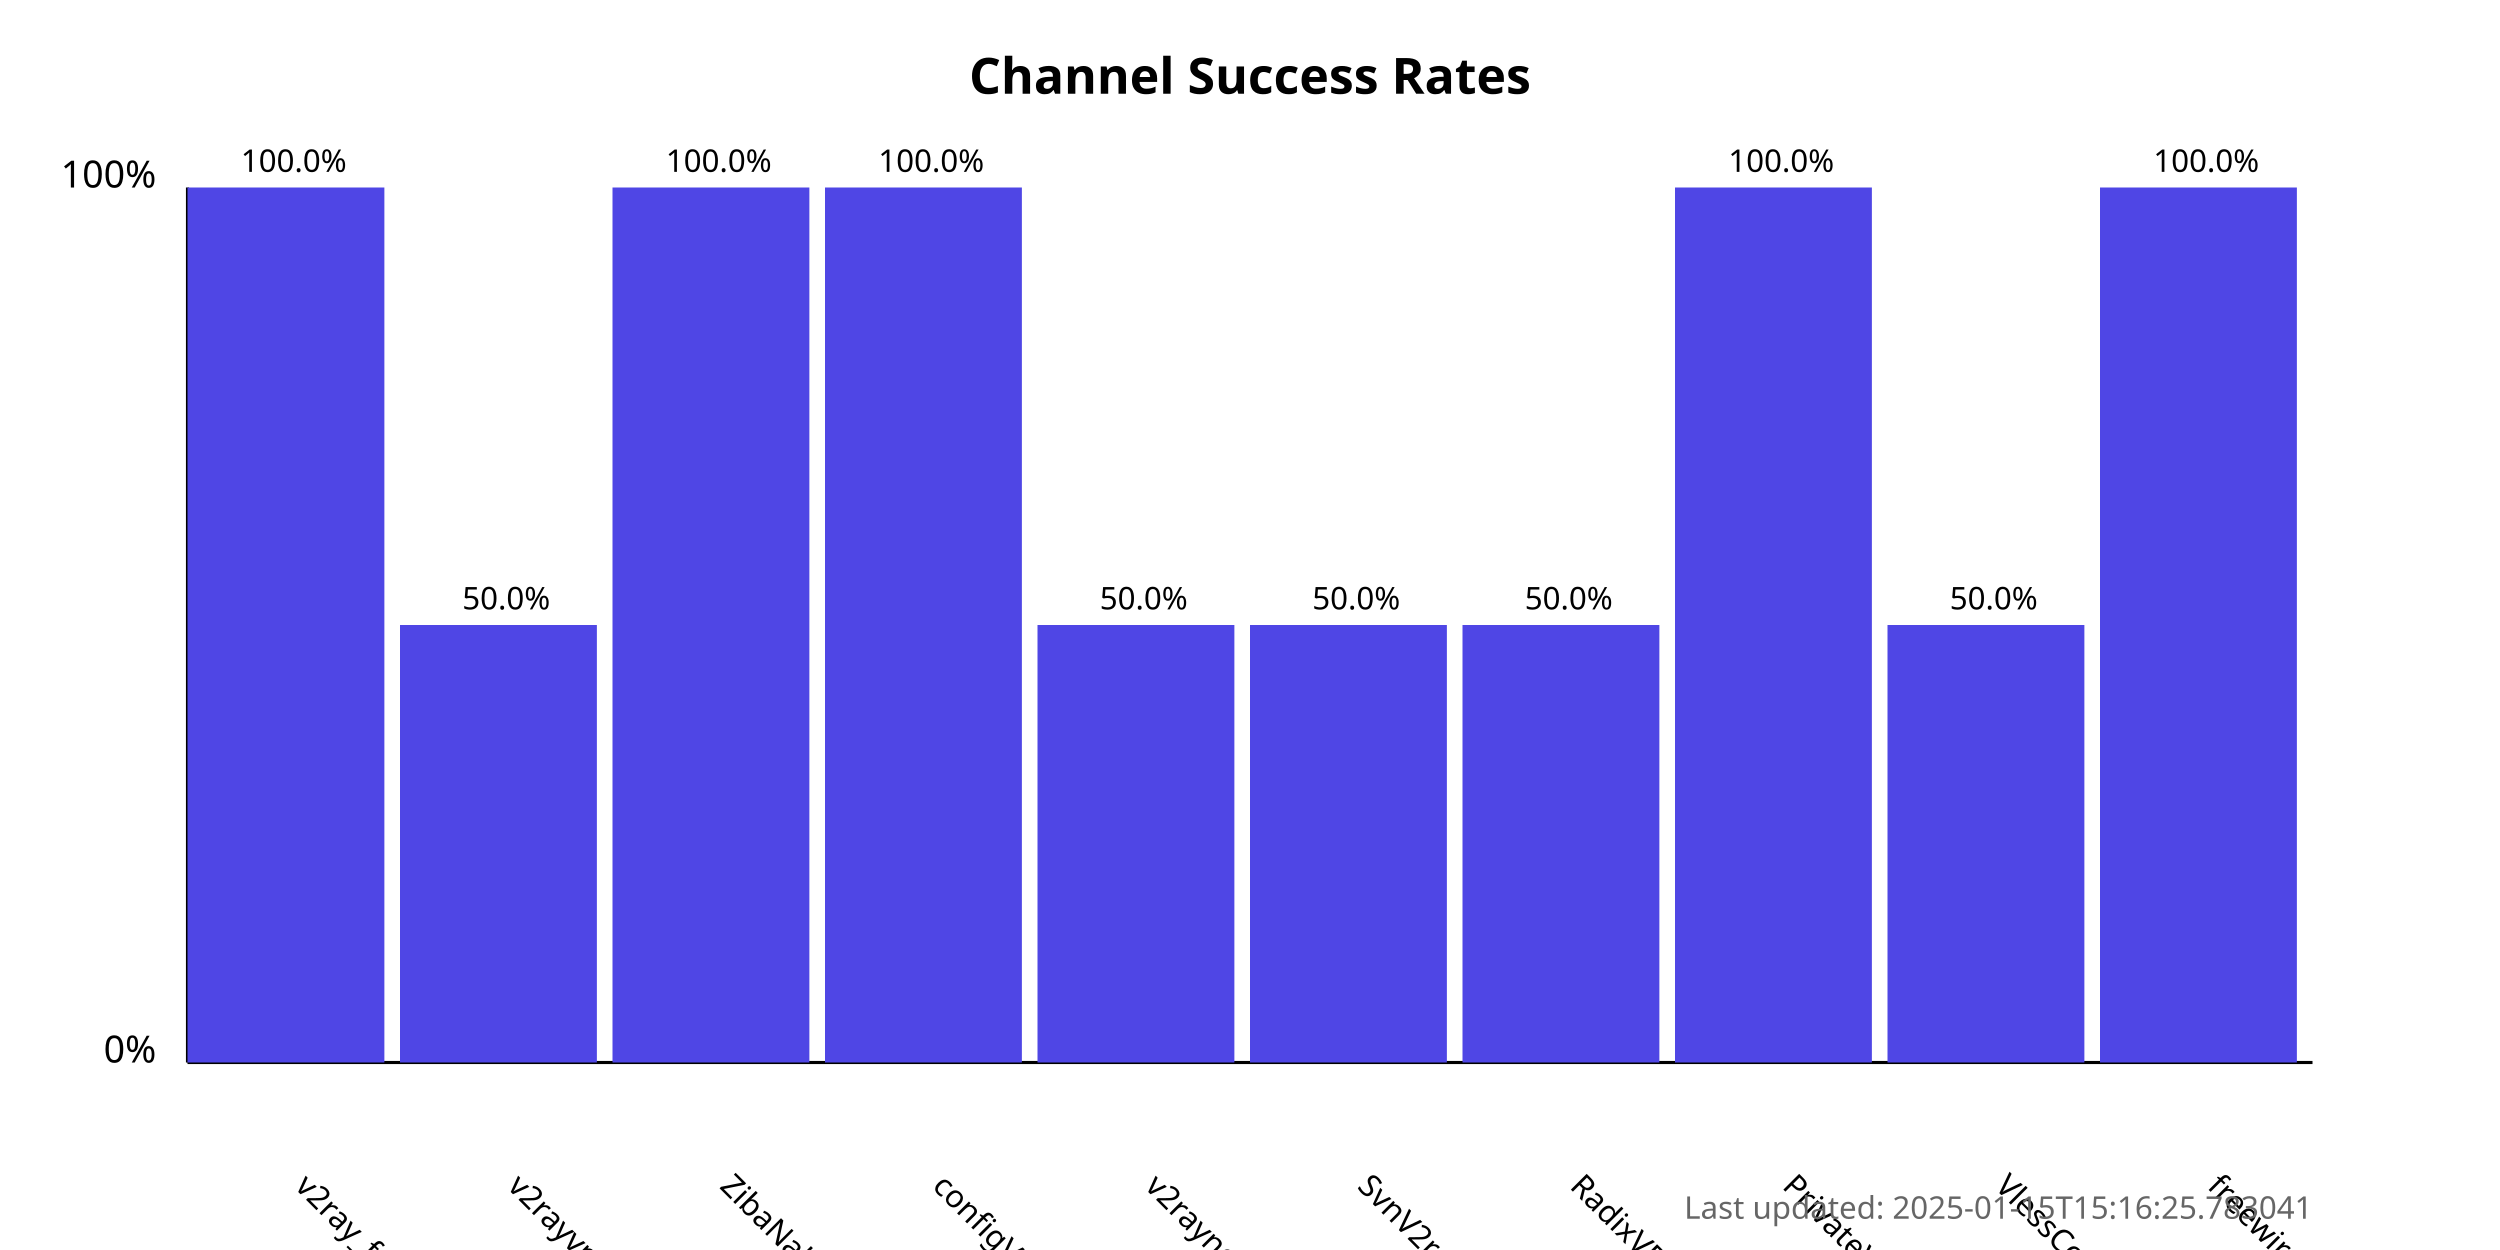
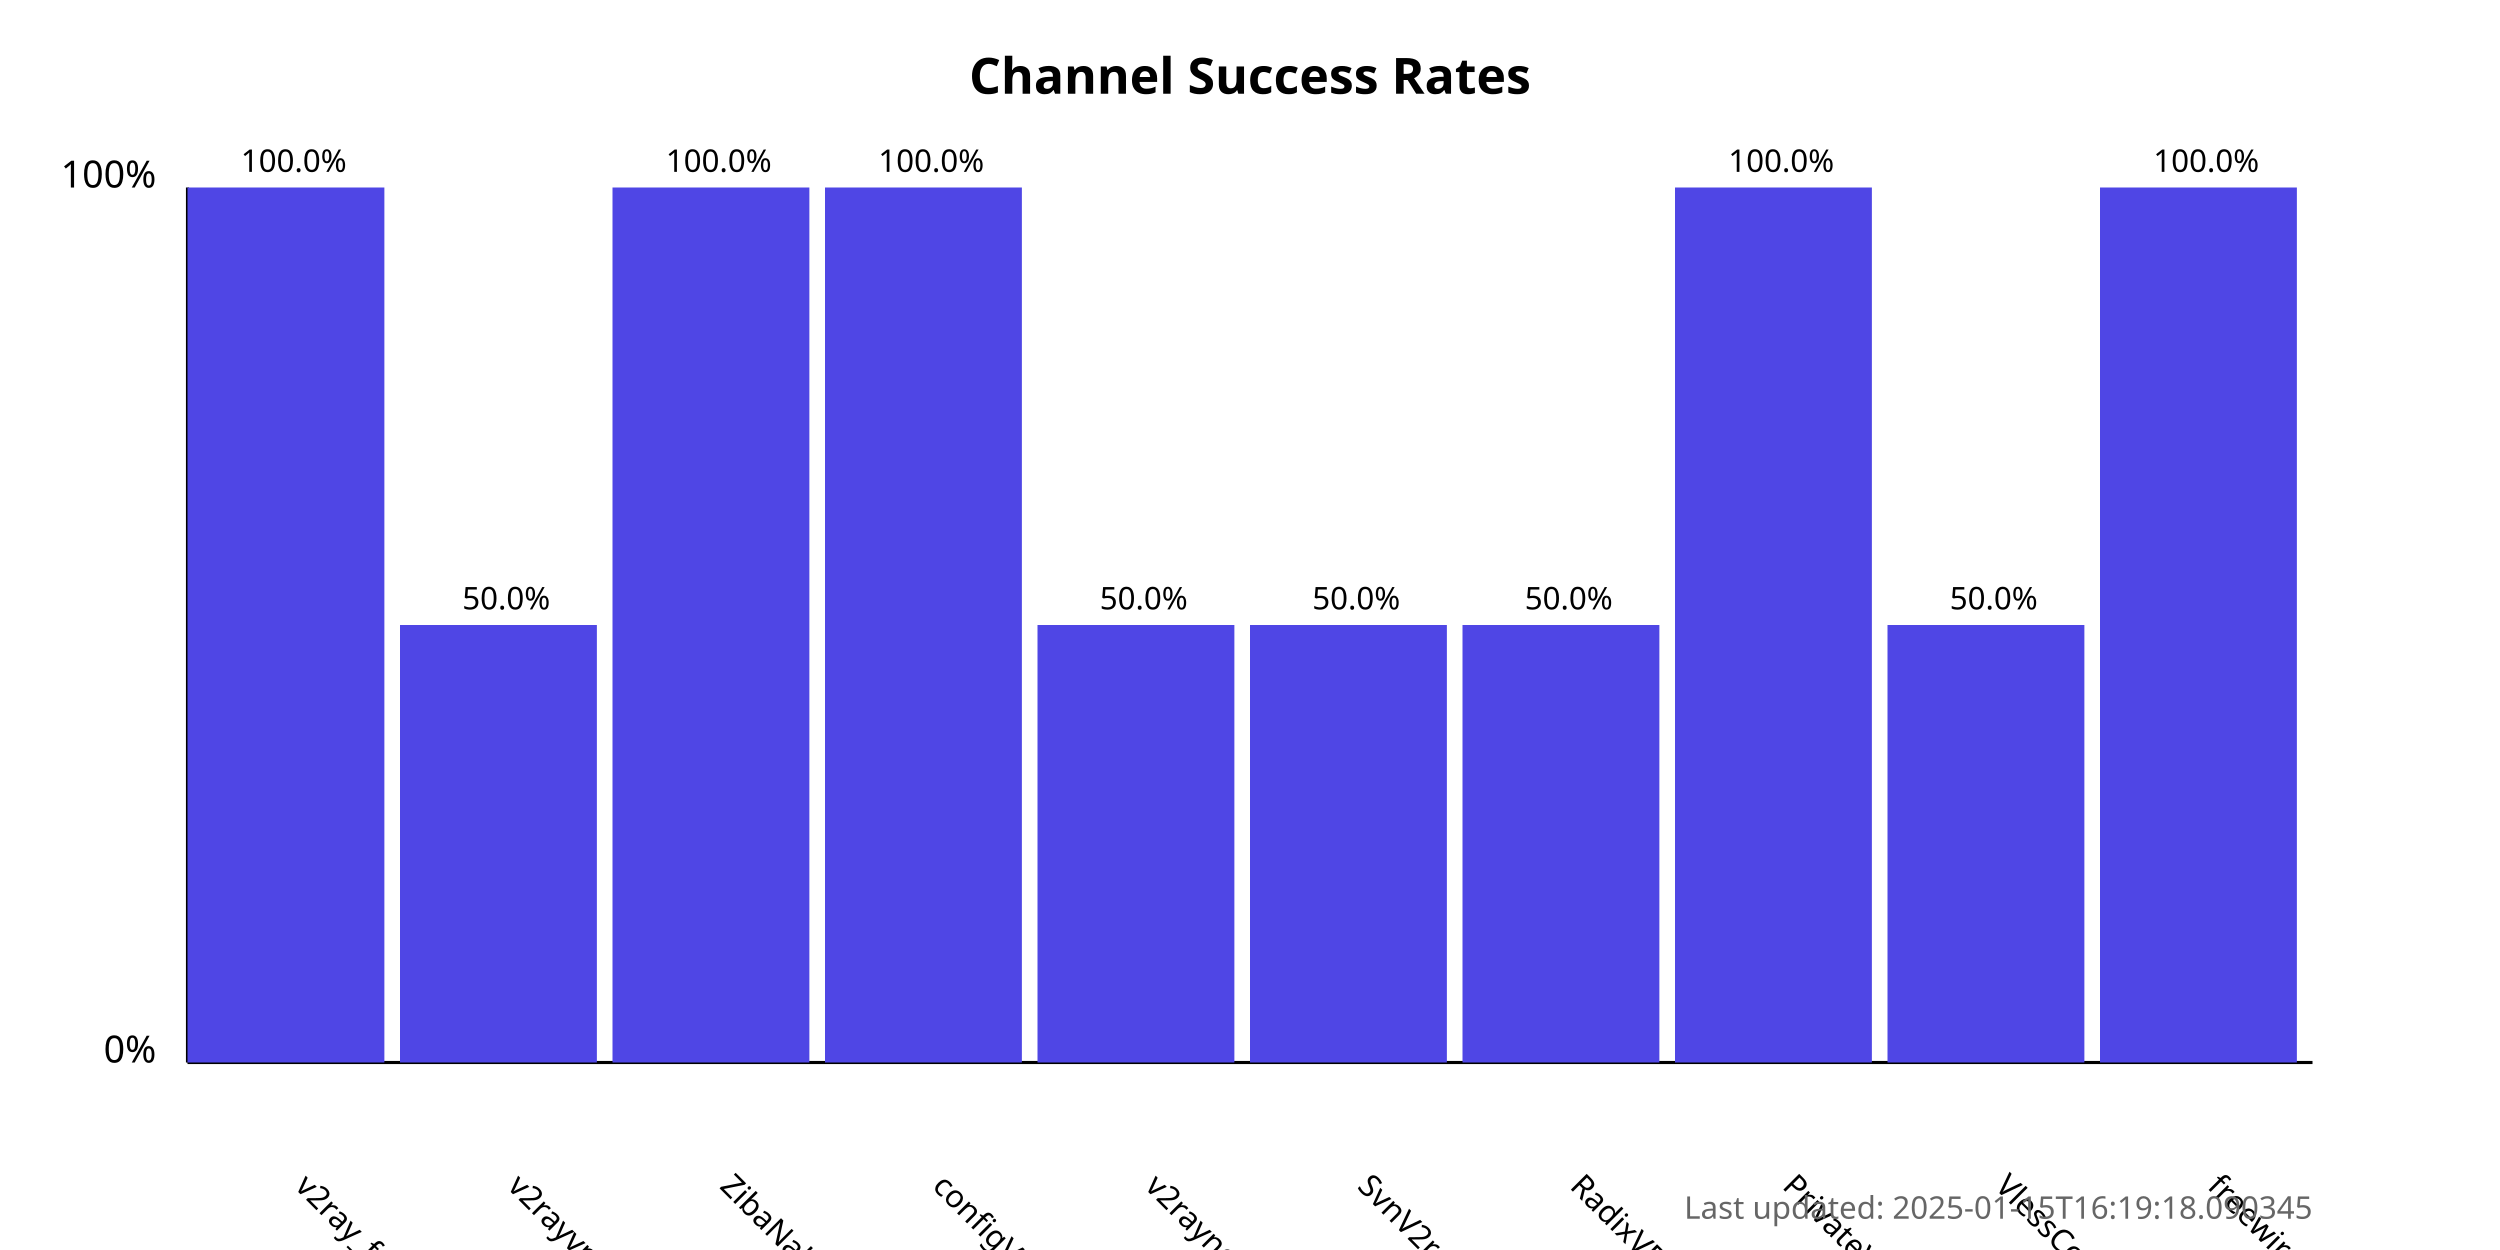
<svg xmlns="http://www.w3.org/2000/svg" width="800" height="400">
  <style>
            .chart-title { font: bold 16px sans-serif; }
            .axis-label { font: 12px sans-serif; }
            .tick-label { font: 10px sans-serif; }
            .bar { fill: #4f46e5; }
            .bar:hover { fill: #6366f1; }
            .timestamp { font: 10px sans-serif; fill: #666; }
        </style>
  <text x="400.0" y="30" text-anchor="middle" class="chart-title">
            Channel Success Rates
        </text>
  <line x1="60" y1="340" x2="60" y2="60" stroke="black" stroke-width="1" />
  <line x1="60" y1="340" x2="740" y2="340" stroke="black" stroke-width="1" />
  <text x="50" y="340" text-anchor="end" class="axis-label">0%</text>
  <text x="50" y="60" text-anchor="end" class="axis-label">100%</text>
  <g>
    <rect x="60" y="60.0" width="63.0" height="280.0" class="bar" />
    <text x="94.0" y="380" transform="rotate(45, 94.0, 380)" text-anchor="start" class="tick-label">
                v2ray_free_conf
            </text>
    <text x="94.0" y="55.0" text-anchor="middle" class="tick-label">
                100.0%
            </text>
  </g>
  <g>
    <rect x="128.0" y="200.0" width="63.0" height="140.0" class="bar" />
    <text x="162.0" y="380" transform="rotate(45, 162.0, 380)" text-anchor="start" class="tick-label">
                v2rayvpno
            </text>
    <text x="162.0" y="195.0" text-anchor="middle" class="tick-label">
                50.0%
            </text>
  </g>
  <g>
    <rect x="196.0" y="60.0" width="63.0" height="280.0" class="bar" />
    <text x="230.0" y="380" transform="rotate(45, 230.0, 380)" text-anchor="start" class="tick-label">
                ZibaNabz
            </text>
    <text x="230.0" y="55.0" text-anchor="middle" class="tick-label">
                100.0%
            </text>
  </g>
  <g>
    <rect x="264.0" y="60.0" width="63.0" height="280.0" class="bar" />
    <text x="298.0" y="380" transform="rotate(45, 298.0, 380)" text-anchor="start" class="tick-label">
                configV2rayForFree
            </text>
    <text x="298.0" y="55.0" text-anchor="middle" class="tick-label">
                100.0%
            </text>
  </g>
  <g>
    <rect x="332.0" y="200.0" width="63.0" height="140.0" class="bar" />
    <text x="366.0" y="380" transform="rotate(45, 366.0, 380)" text-anchor="start" class="tick-label">
                v2rayngvpn
            </text>
    <text x="366.0" y="195.0" text-anchor="middle" class="tick-label">
                50.0%
            </text>
  </g>
  <g>
    <rect x="400.0" y="200.0" width="63.0" height="140.0" class="bar" />
    <text x="434.0" y="380" transform="rotate(45, 434.0, 380)" text-anchor="start" class="tick-label">
                SvnV2ray
            </text>
    <text x="434.0" y="195.0" text-anchor="middle" class="tick-label">
                50.0%
            </text>
  </g>
  <g>
    <rect x="468.0" y="200.0" width="63.0" height="140.0" class="bar" />
    <text x="502.0" y="380" transform="rotate(45, 502.0, 380)" text-anchor="start" class="tick-label">
                RadixVPN
            </text>
    <text x="502.0" y="195.0" text-anchor="middle" class="tick-label">
                50.0%
            </text>
  </g>
  <g>
    <rect x="536.0" y="60.0" width="63.0" height="280.0" class="bar" />
    <text x="570.0" y="380" transform="rotate(45, 570.0, 380)" text-anchor="start" class="tick-label">
                PrivateVPNs
            </text>
    <text x="570.0" y="55.0" text-anchor="middle" class="tick-label">
                100.0%
            </text>
  </g>
  <g>
    <rect x="604.0" y="200.0" width="63.0" height="140.0" class="bar" />
    <text x="638.0" y="380" transform="rotate(45, 638.0, 380)" text-anchor="start" class="tick-label">
                VlessConfig
            </text>
    <text x="638.0" y="195.0" text-anchor="middle" class="tick-label">
                50.0%
            </text>
  </g>
  <g>
    <rect x="672.0" y="60.0" width="63.0" height="280.0" class="bar" />
    <text x="706.0" y="380" transform="rotate(45, 706.0, 380)" text-anchor="start" class="tick-label">
                freewireguard
            </text>
    <text x="706.0" y="55.0" text-anchor="middle" class="tick-label">
                100.0%
            </text>
  </g>
  <text x="740" y="390" text-anchor="end" class="timestamp">
-             Last updated: 2025-01-15T15:16:25.783041
+             Last updated: 2025-01-15T16:19:18.090345
        </text>
</svg>
